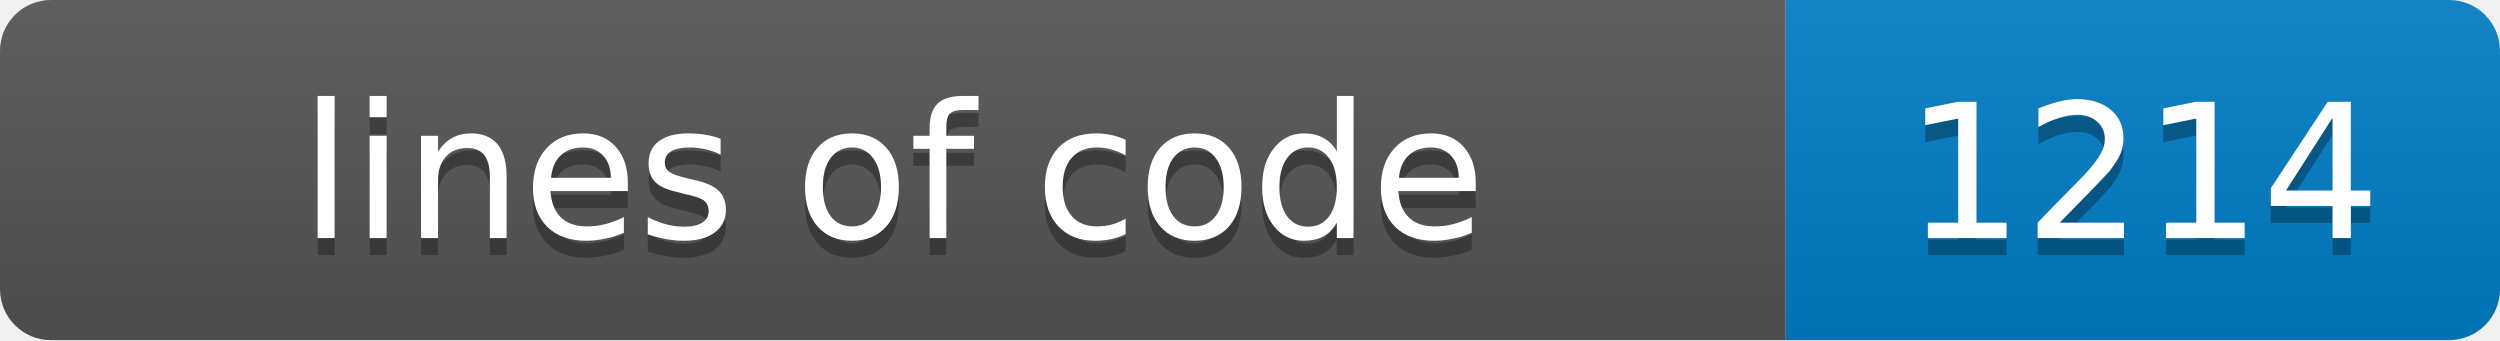
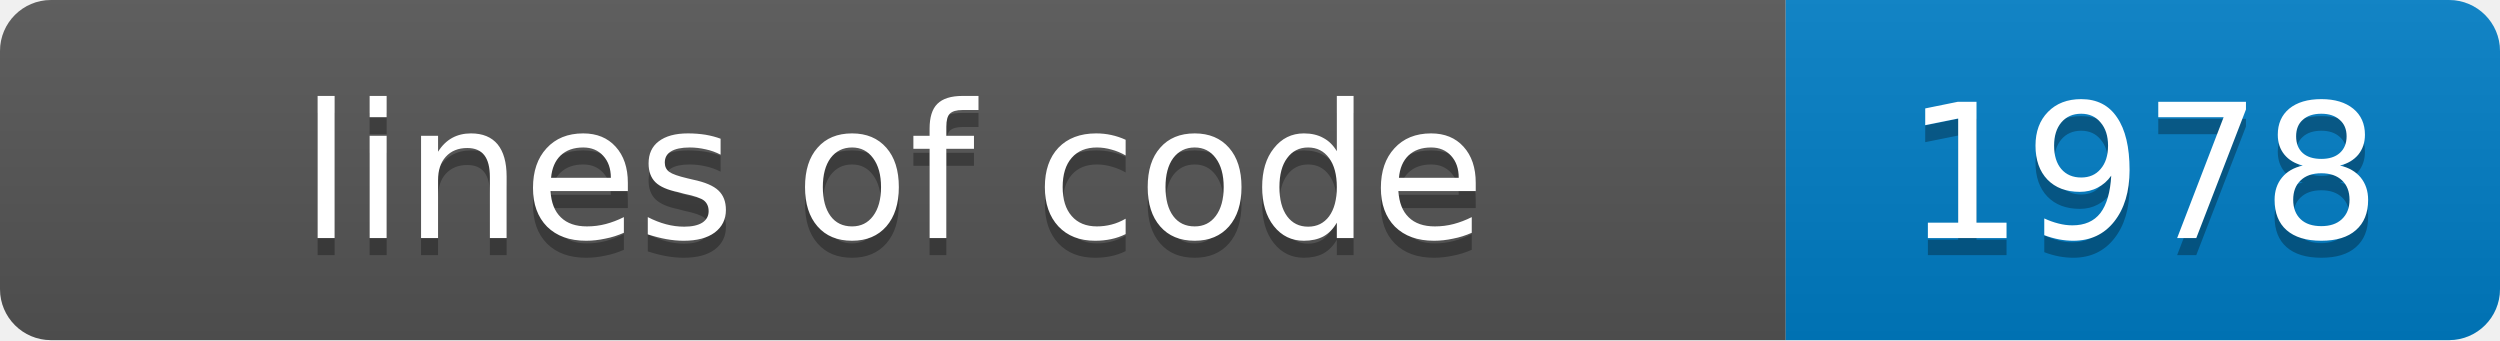
- <svg xmlns="http://www.w3.org/2000/svg" width="147" height="20" role="img" aria-label="lines of code: 1214">
+ <svg xmlns="http://www.w3.org/2000/svg" width="147" height="20" role="img" aria-label="lines of code: 1978">
  <linearGradient id="s" x2="0" y2="100%">
    <stop offset="0" stop-color="#bbb" stop-opacity=".1" />
    <stop offset="1" stop-opacity=".1" />
  </linearGradient>
  <clipPath id="r">
    <rect width="147" height="20" rx="3" fill="#fff" />
  </clipPath>
  <g clip-path="url(#r)">
    <rect width="105" height="20" fill="#555" />
    <rect x="105" width="42" height="20" fill="#007ec6" />
    <rect width="147" height="20" fill="url(#s)" />
  </g>
  <g fill="#fff" text-anchor="middle" font-family="Verdana,Geneva,DejaVu Sans,sans-serif" font-size="11">
    <text x="52.5" y="15" fill="#010101" fill-opacity=".3">lines of code</text>
    <text x="52.5" y="14">lines of code</text>
-     <text x="126.0" y="15" fill="#010101" fill-opacity=".3">1214</text>
-     <text x="126.0" y="14">1214</text>
+     <text x="126.0" y="15" fill="#010101" fill-opacity=".3">1978</text>
+     <text x="126.0" y="14">1978</text>
  </g>
</svg>
